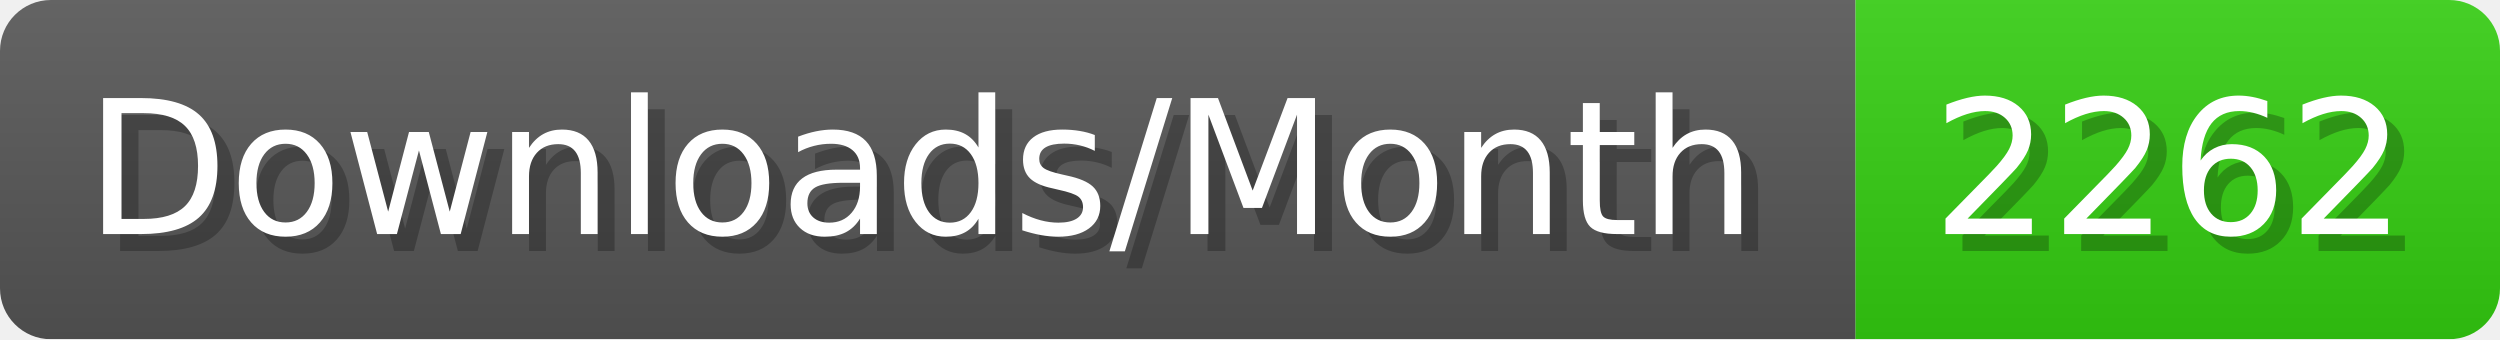
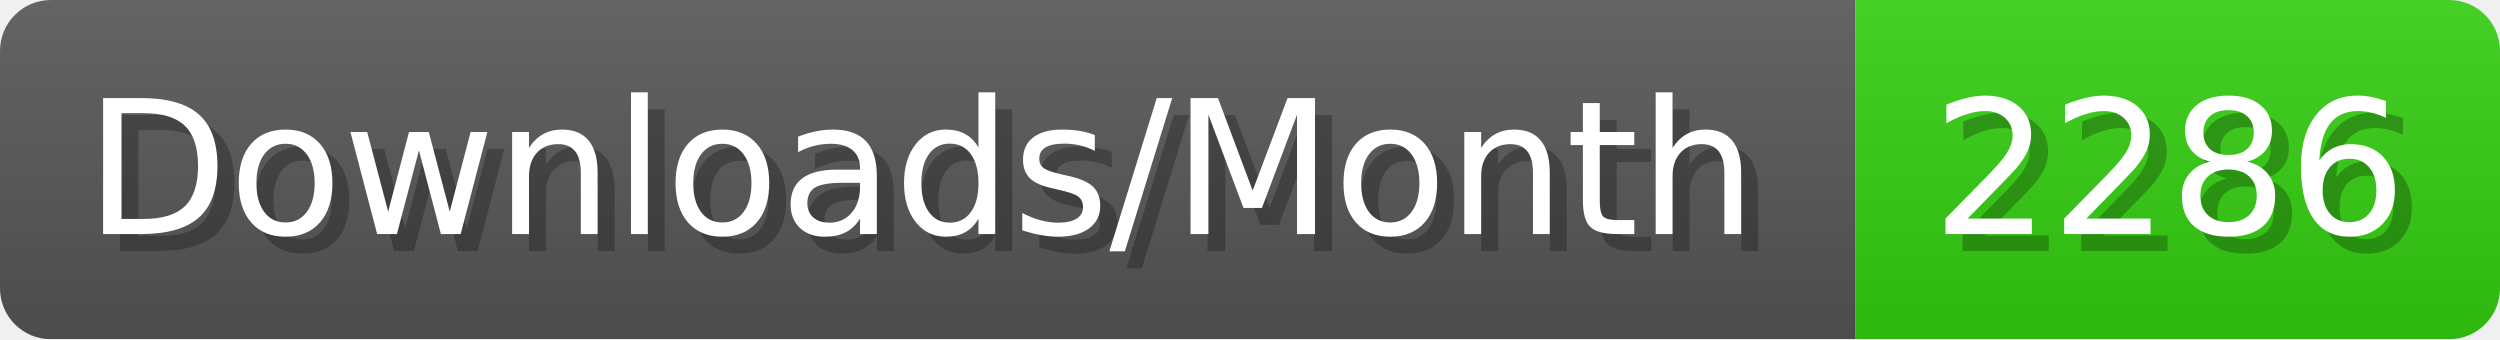
- <svg xmlns="http://www.w3.org/2000/svg" width="147.4" height="20" viewBox="0 0 1474 200" role="img" aria-label="Downloads/Month: 2262">
+ <svg xmlns="http://www.w3.org/2000/svg" width="147.4" height="20" viewBox="0 0 1474 200" role="img" aria-label="Downloads/Month: 2286">
  <linearGradient id="YlXUI" x2="0" y2="100%">
    <stop offset="0" stop-opacity=".1" stop-color="#EEE" />
    <stop offset="1" stop-opacity=".1" />
  </linearGradient>
  <mask id="JHhop">
    <rect width="1474" height="200" rx="30" fill="#FFF" />
  </mask>
  <g mask="url(#JHhop)">
    <rect width="1094" height="200" fill="#555" />
    <rect width="380" height="200" fill="#3C1" x="1094" />
    <rect width="1474" height="200" fill="url(#YlXUI)" />
  </g>
  <g aria-hidden="true" fill="#fff" text-anchor="start" font-family="Verdana,DejaVu Sans,sans-serif" font-size="110">
    <text x="60" y="148" textLength="994" fill="#000" opacity="0.25">Downloads/Month</text>
    <text x="50" y="138" textLength="994">Downloads/Month</text>
-     <text x="1149" y="148" textLength="280" fill="#000" opacity="0.25">2262</text>
-     <text x="1139" y="138" textLength="280">2262</text>
+     <text x="1149" y="148" textLength="280" fill="#000" opacity="0.25">2286</text>
+     <text x="1139" y="138" textLength="280">2286</text>
  </g>
</svg>
